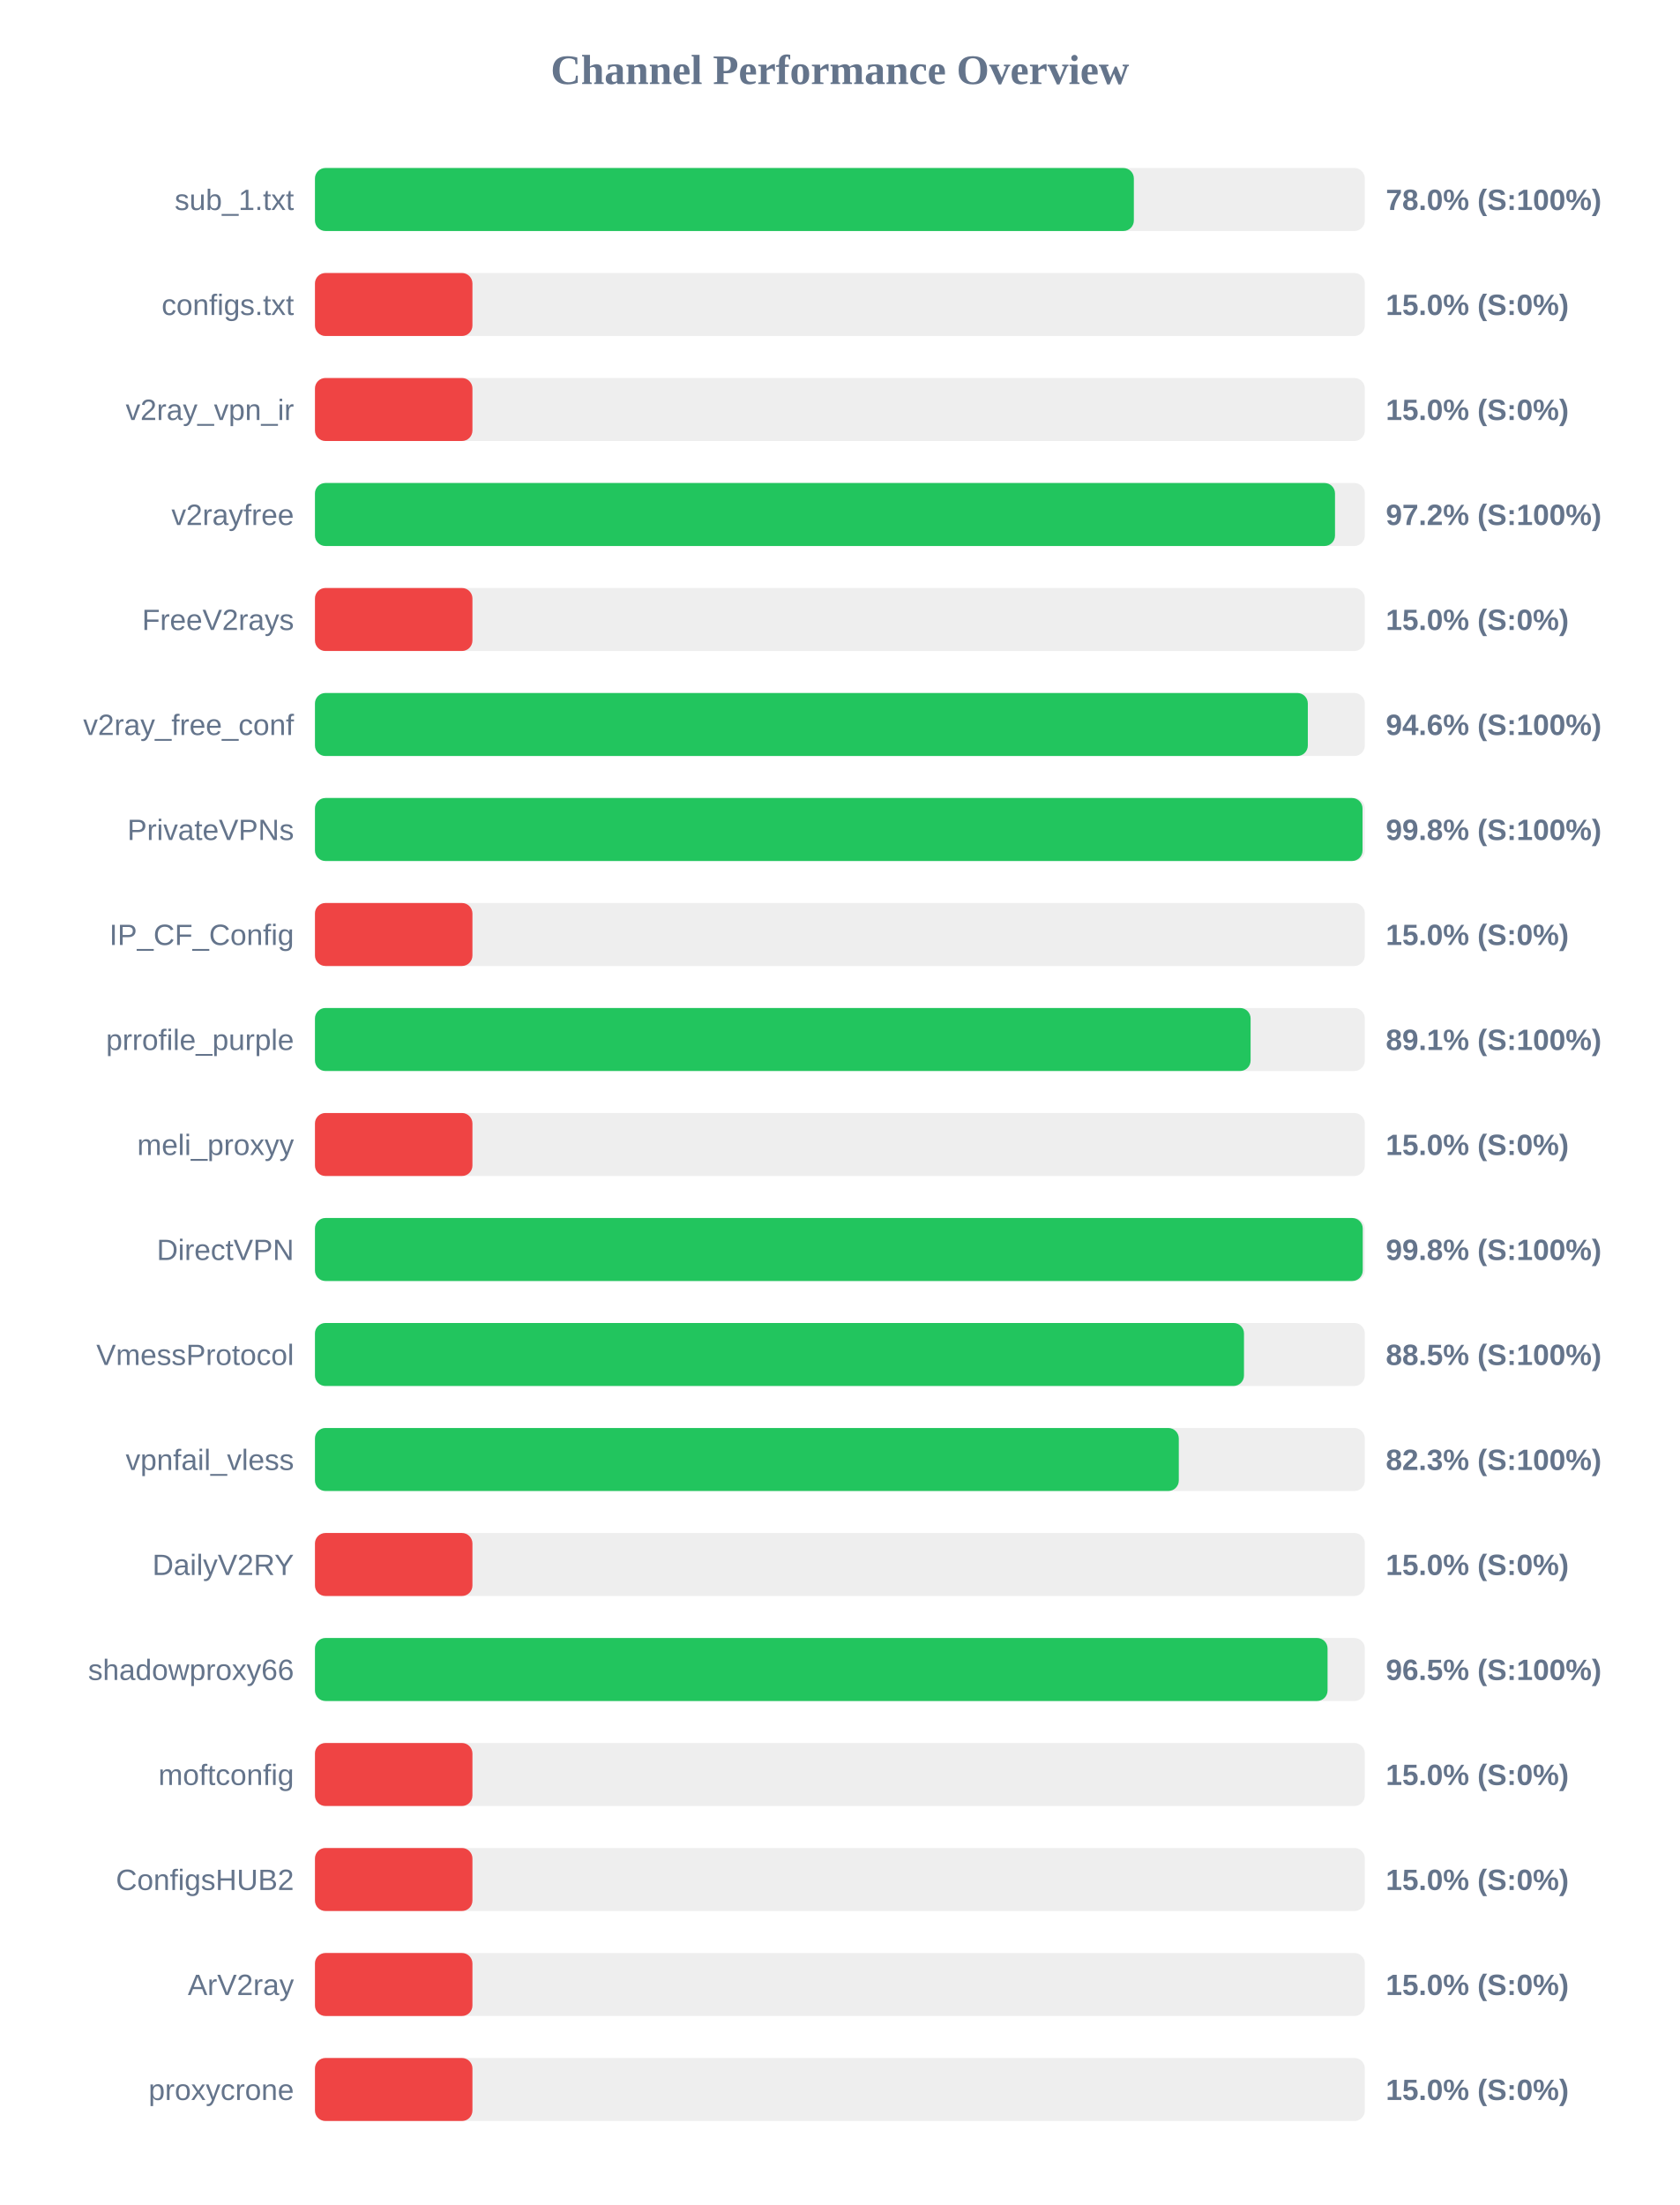
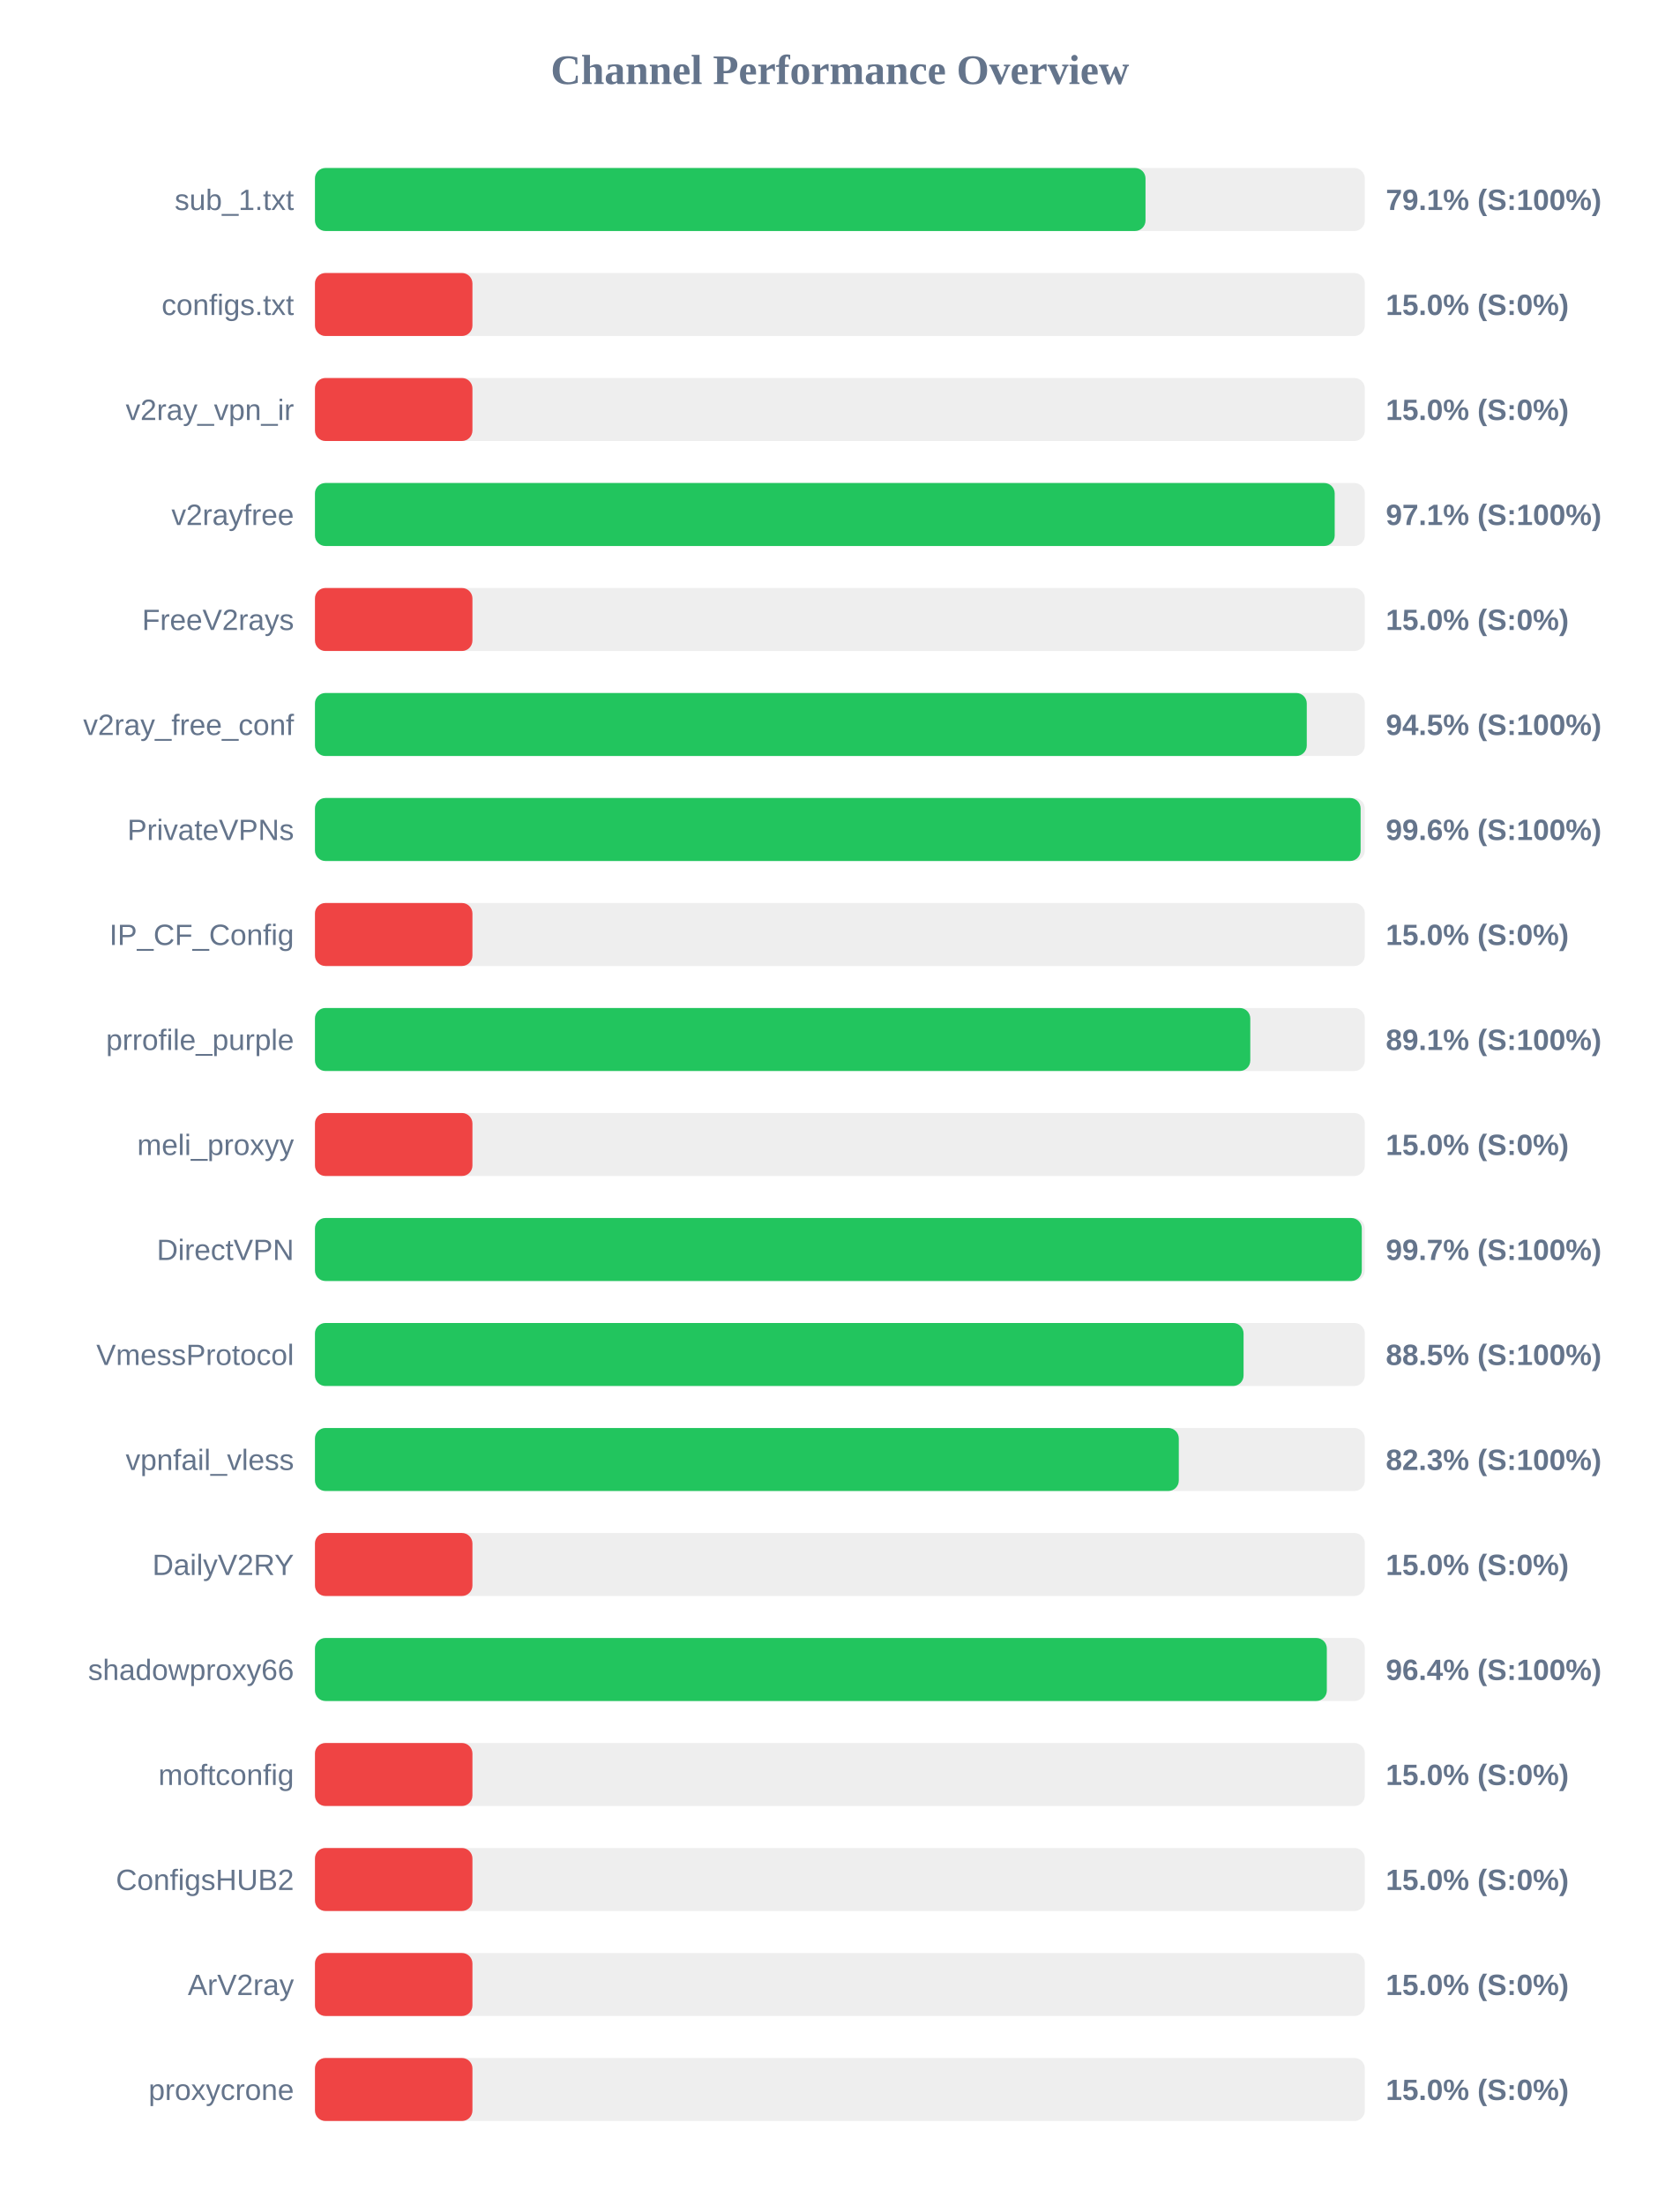
<svg xmlns="http://www.w3.org/2000/svg" width="800" height="1050" version="1.1">
  <style>
        .row { font: 14px Arial; fill: #64748b; }
        .score { font: bold 14px Arial; fill: #64748b; }
    </style>
  <text x="400" y="40" text-anchor="middle" font-size="20px" font-weight="bold" fill="#64748b">Channel Performance Overview</text>
  <rect x="150" y="80" width="500" height="30" fill="#eee" rx="5" />
-   <rect x="150" y="80" width="390.0" height="30" fill="#22c55e" rx="5" />
+   <rect x="150" y="80" width="395.55" height="30" fill="#22c55e" rx="5" />
  <text x="140" y="100" text-anchor="end" class="row">sub_1.txt</text>
-   <text x="660" y="100" text-anchor="start" class="score">78.0% (S:100%)</text>
+   <text x="660" y="100" text-anchor="start" class="score">79.1% (S:100%)</text>
  <rect x="150" y="130" width="500" height="30" fill="#eee" rx="5" />
  <rect x="150" y="130" width="75.0" height="30" fill="#ef4444" rx="5" />
  <text x="140" y="150" text-anchor="end" class="row">configs.txt</text>
  <text x="660" y="150" text-anchor="start" class="score">15.0% (S:0%)</text>
  <rect x="150" y="180" width="500" height="30" fill="#eee" rx="5" />
  <rect x="150" y="180" width="75.0" height="30" fill="#ef4444" rx="5" />
  <text x="140" y="200" text-anchor="end" class="row">v2ray_vpn_ir</text>
  <text x="660" y="200" text-anchor="start" class="score">15.0% (S:0%)</text>
  <rect x="150" y="230" width="500" height="30" fill="#eee" rx="5" />
-   <rect x="150" y="230" width="485.8" height="30" fill="#22c55e" rx="5" />
+   <rect x="150" y="230" width="485.65" height="30" fill="#22c55e" rx="5" />
  <text x="140" y="250" text-anchor="end" class="row">v2rayfree</text>
-   <text x="660" y="250" text-anchor="start" class="score">97.2% (S:100%)</text>
+   <text x="660" y="250" text-anchor="start" class="score">97.1% (S:100%)</text>
  <rect x="150" y="280" width="500" height="30" fill="#eee" rx="5" />
  <rect x="150" y="280" width="75.0" height="30" fill="#ef4444" rx="5" />
  <text x="140" y="300" text-anchor="end" class="row">FreeV2rays</text>
  <text x="660" y="300" text-anchor="start" class="score">15.0% (S:0%)</text>
  <rect x="150" y="330" width="500" height="30" fill="#eee" rx="5" />
-   <rect x="150" y="330" width="472.85" height="30" fill="#22c55e" rx="5" />
+   <rect x="150" y="330" width="472.35" height="30" fill="#22c55e" rx="5" />
  <text x="140" y="350" text-anchor="end" class="row">v2ray_free_conf</text>
-   <text x="660" y="350" text-anchor="start" class="score">94.6% (S:100%)</text>
+   <text x="660" y="350" text-anchor="start" class="score">94.5% (S:100%)</text>
  <rect x="150" y="380" width="500" height="30" fill="#eee" rx="5" />
-   <rect x="150" y="380" width="498.9" height="30" fill="#22c55e" rx="5" />
+   <rect x="150" y="380" width="498.0" height="30" fill="#22c55e" rx="5" />
  <text x="140" y="400" text-anchor="end" class="row">PrivateVPNs</text>
-   <text x="660" y="400" text-anchor="start" class="score">99.8% (S:100%)</text>
+   <text x="660" y="400" text-anchor="start" class="score">99.6% (S:100%)</text>
  <rect x="150" y="430" width="500" height="30" fill="#eee" rx="5" />
  <rect x="150" y="430" width="75.0" height="30" fill="#ef4444" rx="5" />
  <text x="140" y="450" text-anchor="end" class="row">IP_CF_Config</text>
  <text x="660" y="450" text-anchor="start" class="score">15.0% (S:0%)</text>
  <rect x="150" y="480" width="500" height="30" fill="#eee" rx="5" />
-   <rect x="150" y="480" width="445.6" height="30" fill="#22c55e" rx="5" />
+   <rect x="150" y="480" width="445.45" height="30" fill="#22c55e" rx="5" />
  <text x="140" y="500" text-anchor="end" class="row">prrofile_purple</text>
  <text x="660" y="500" text-anchor="start" class="score">89.1% (S:100%)</text>
  <rect x="150" y="530" width="500" height="30" fill="#eee" rx="5" />
  <rect x="150" y="530" width="75.0" height="30" fill="#ef4444" rx="5" />
  <text x="140" y="550" text-anchor="end" class="row">meli_proxyy</text>
  <text x="660" y="550" text-anchor="start" class="score">15.0% (S:0%)</text>
  <rect x="150" y="580" width="500" height="30" fill="#eee" rx="5" />
-   <rect x="150" y="580" width="499.0" height="30" fill="#22c55e" rx="5" />
+   <rect x="150" y="580" width="498.55" height="30" fill="#22c55e" rx="5" />
  <text x="140" y="600" text-anchor="end" class="row">DirectVPN</text>
-   <text x="660" y="600" text-anchor="start" class="score">99.8% (S:100%)</text>
+   <text x="660" y="600" text-anchor="start" class="score">99.7% (S:100%)</text>
  <rect x="150" y="630" width="500" height="30" fill="#eee" rx="5" />
-   <rect x="150" y="630" width="442.45" height="30" fill="#22c55e" rx="5" />
+   <rect x="150" y="630" width="442.25" height="30" fill="#22c55e" rx="5" />
  <text x="140" y="650" text-anchor="end" class="row">VmessProtocol</text>
  <text x="660" y="650" text-anchor="start" class="score">88.5% (S:100%)</text>
  <rect x="150" y="680" width="500" height="30" fill="#eee" rx="5" />
  <rect x="150" y="680" width="411.4" height="30" fill="#22c55e" rx="5" />
  <text x="140" y="700" text-anchor="end" class="row">vpnfail_vless</text>
  <text x="660" y="700" text-anchor="start" class="score">82.3% (S:100%)</text>
  <rect x="150" y="730" width="500" height="30" fill="#eee" rx="5" />
  <rect x="150" y="730" width="75.0" height="30" fill="#ef4444" rx="5" />
  <text x="140" y="750" text-anchor="end" class="row">DailyV2RY</text>
  <text x="660" y="750" text-anchor="start" class="score">15.0% (S:0%)</text>
  <rect x="150" y="780" width="500" height="30" fill="#eee" rx="5" />
-   <rect x="150" y="780" width="482.25" height="30" fill="#22c55e" rx="5" />
+   <rect x="150" y="780" width="481.9" height="30" fill="#22c55e" rx="5" />
  <text x="140" y="800" text-anchor="end" class="row">shadowproxy66</text>
-   <text x="660" y="800" text-anchor="start" class="score">96.5% (S:100%)</text>
+   <text x="660" y="800" text-anchor="start" class="score">96.4% (S:100%)</text>
  <rect x="150" y="830" width="500" height="30" fill="#eee" rx="5" />
  <rect x="150" y="830" width="75.0" height="30" fill="#ef4444" rx="5" />
  <text x="140" y="850" text-anchor="end" class="row">moftconfig</text>
  <text x="660" y="850" text-anchor="start" class="score">15.0% (S:0%)</text>
  <rect x="150" y="880" width="500" height="30" fill="#eee" rx="5" />
  <rect x="150" y="880" width="75.0" height="30" fill="#ef4444" rx="5" />
  <text x="140" y="900" text-anchor="end" class="row">ConfigsHUB2</text>
  <text x="660" y="900" text-anchor="start" class="score">15.0% (S:0%)</text>
  <rect x="150" y="930" width="500" height="30" fill="#eee" rx="5" />
  <rect x="150" y="930" width="75.0" height="30" fill="#ef4444" rx="5" />
  <text x="140" y="950" text-anchor="end" class="row">ArV2ray</text>
  <text x="660" y="950" text-anchor="start" class="score">15.0% (S:0%)</text>
  <rect x="150" y="980" width="500" height="30" fill="#eee" rx="5" />
  <rect x="150" y="980" width="75.0" height="30" fill="#ef4444" rx="5" />
  <text x="140" y="1000" text-anchor="end" class="row">proxycrone</text>
  <text x="660" y="1000" text-anchor="start" class="score">15.0% (S:0%)</text>
</svg>
